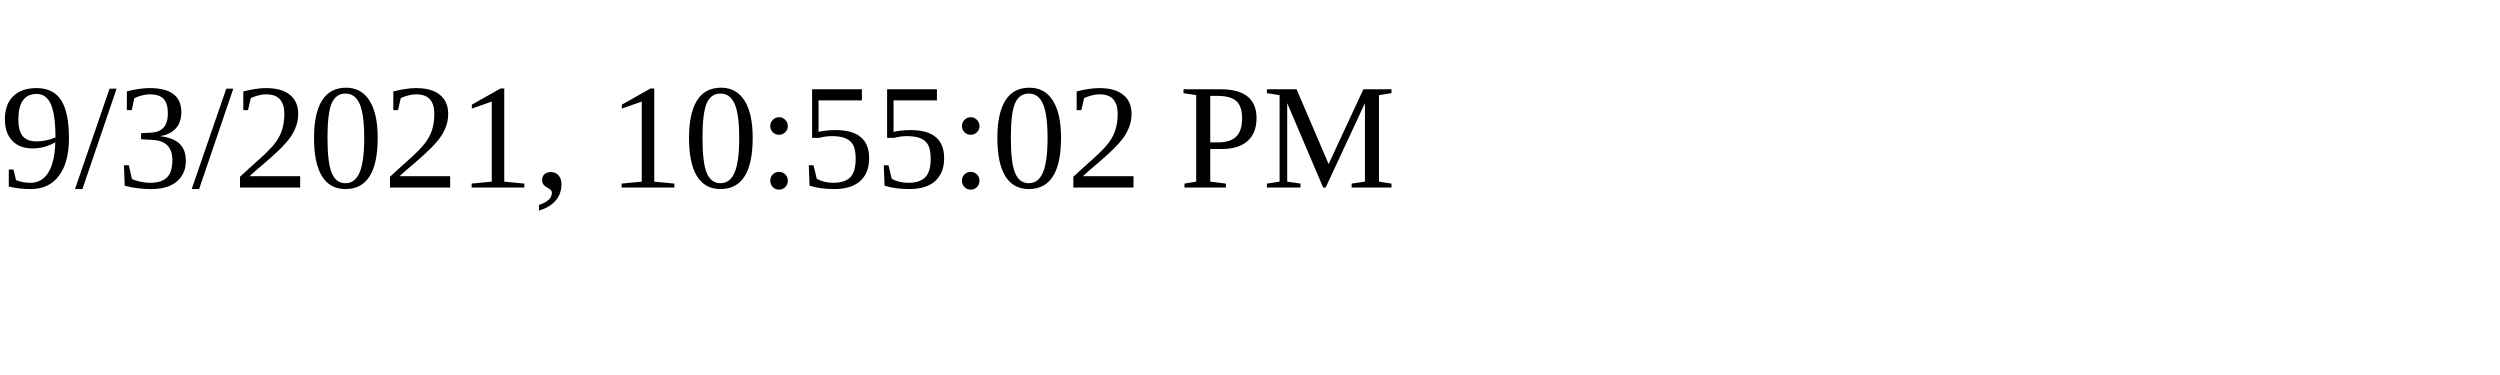
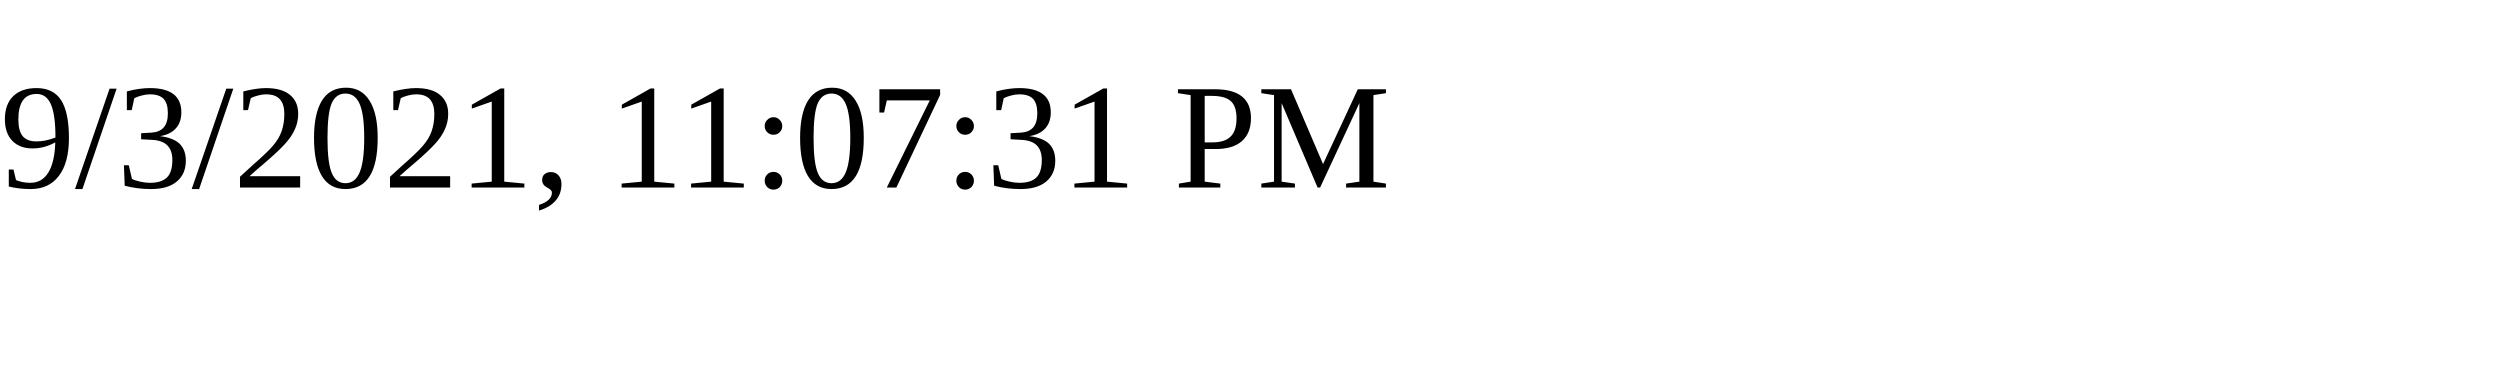
<svg xmlns="http://www.w3.org/2000/svg" height="30" width="200">
-   <text x="0" y="15">9/3/2021, 10:55:02 PM</text>
+   <text x="0" y="15">9/3/2021, 11:07:31 PM</text>
</svg>
